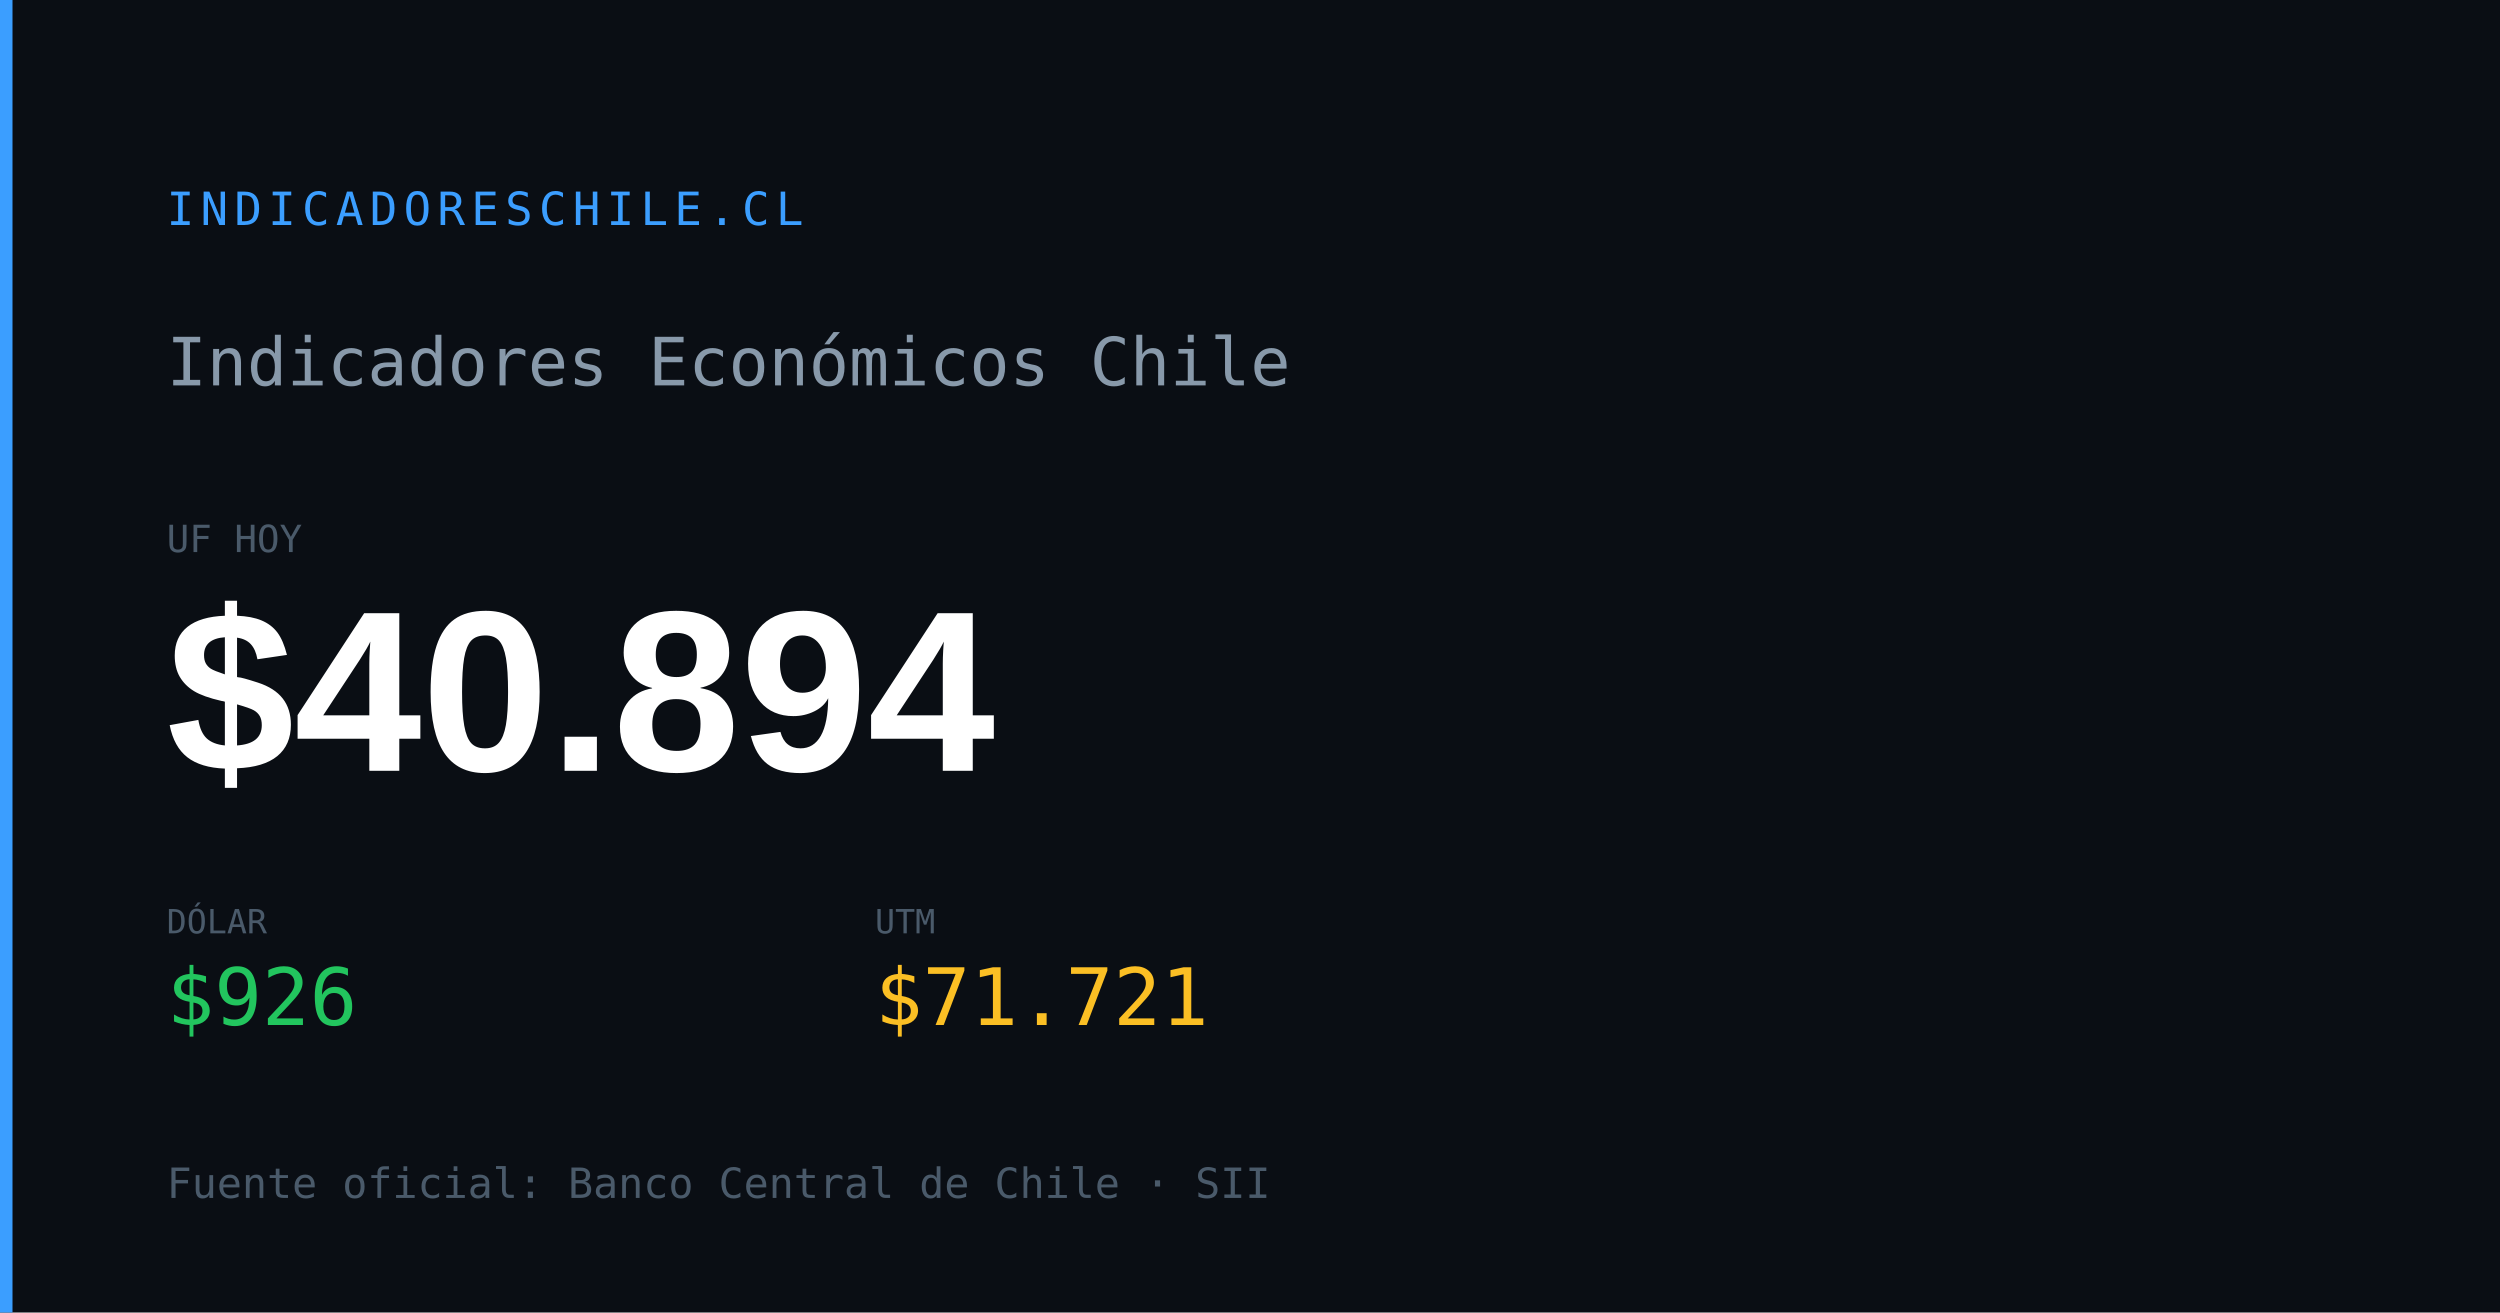
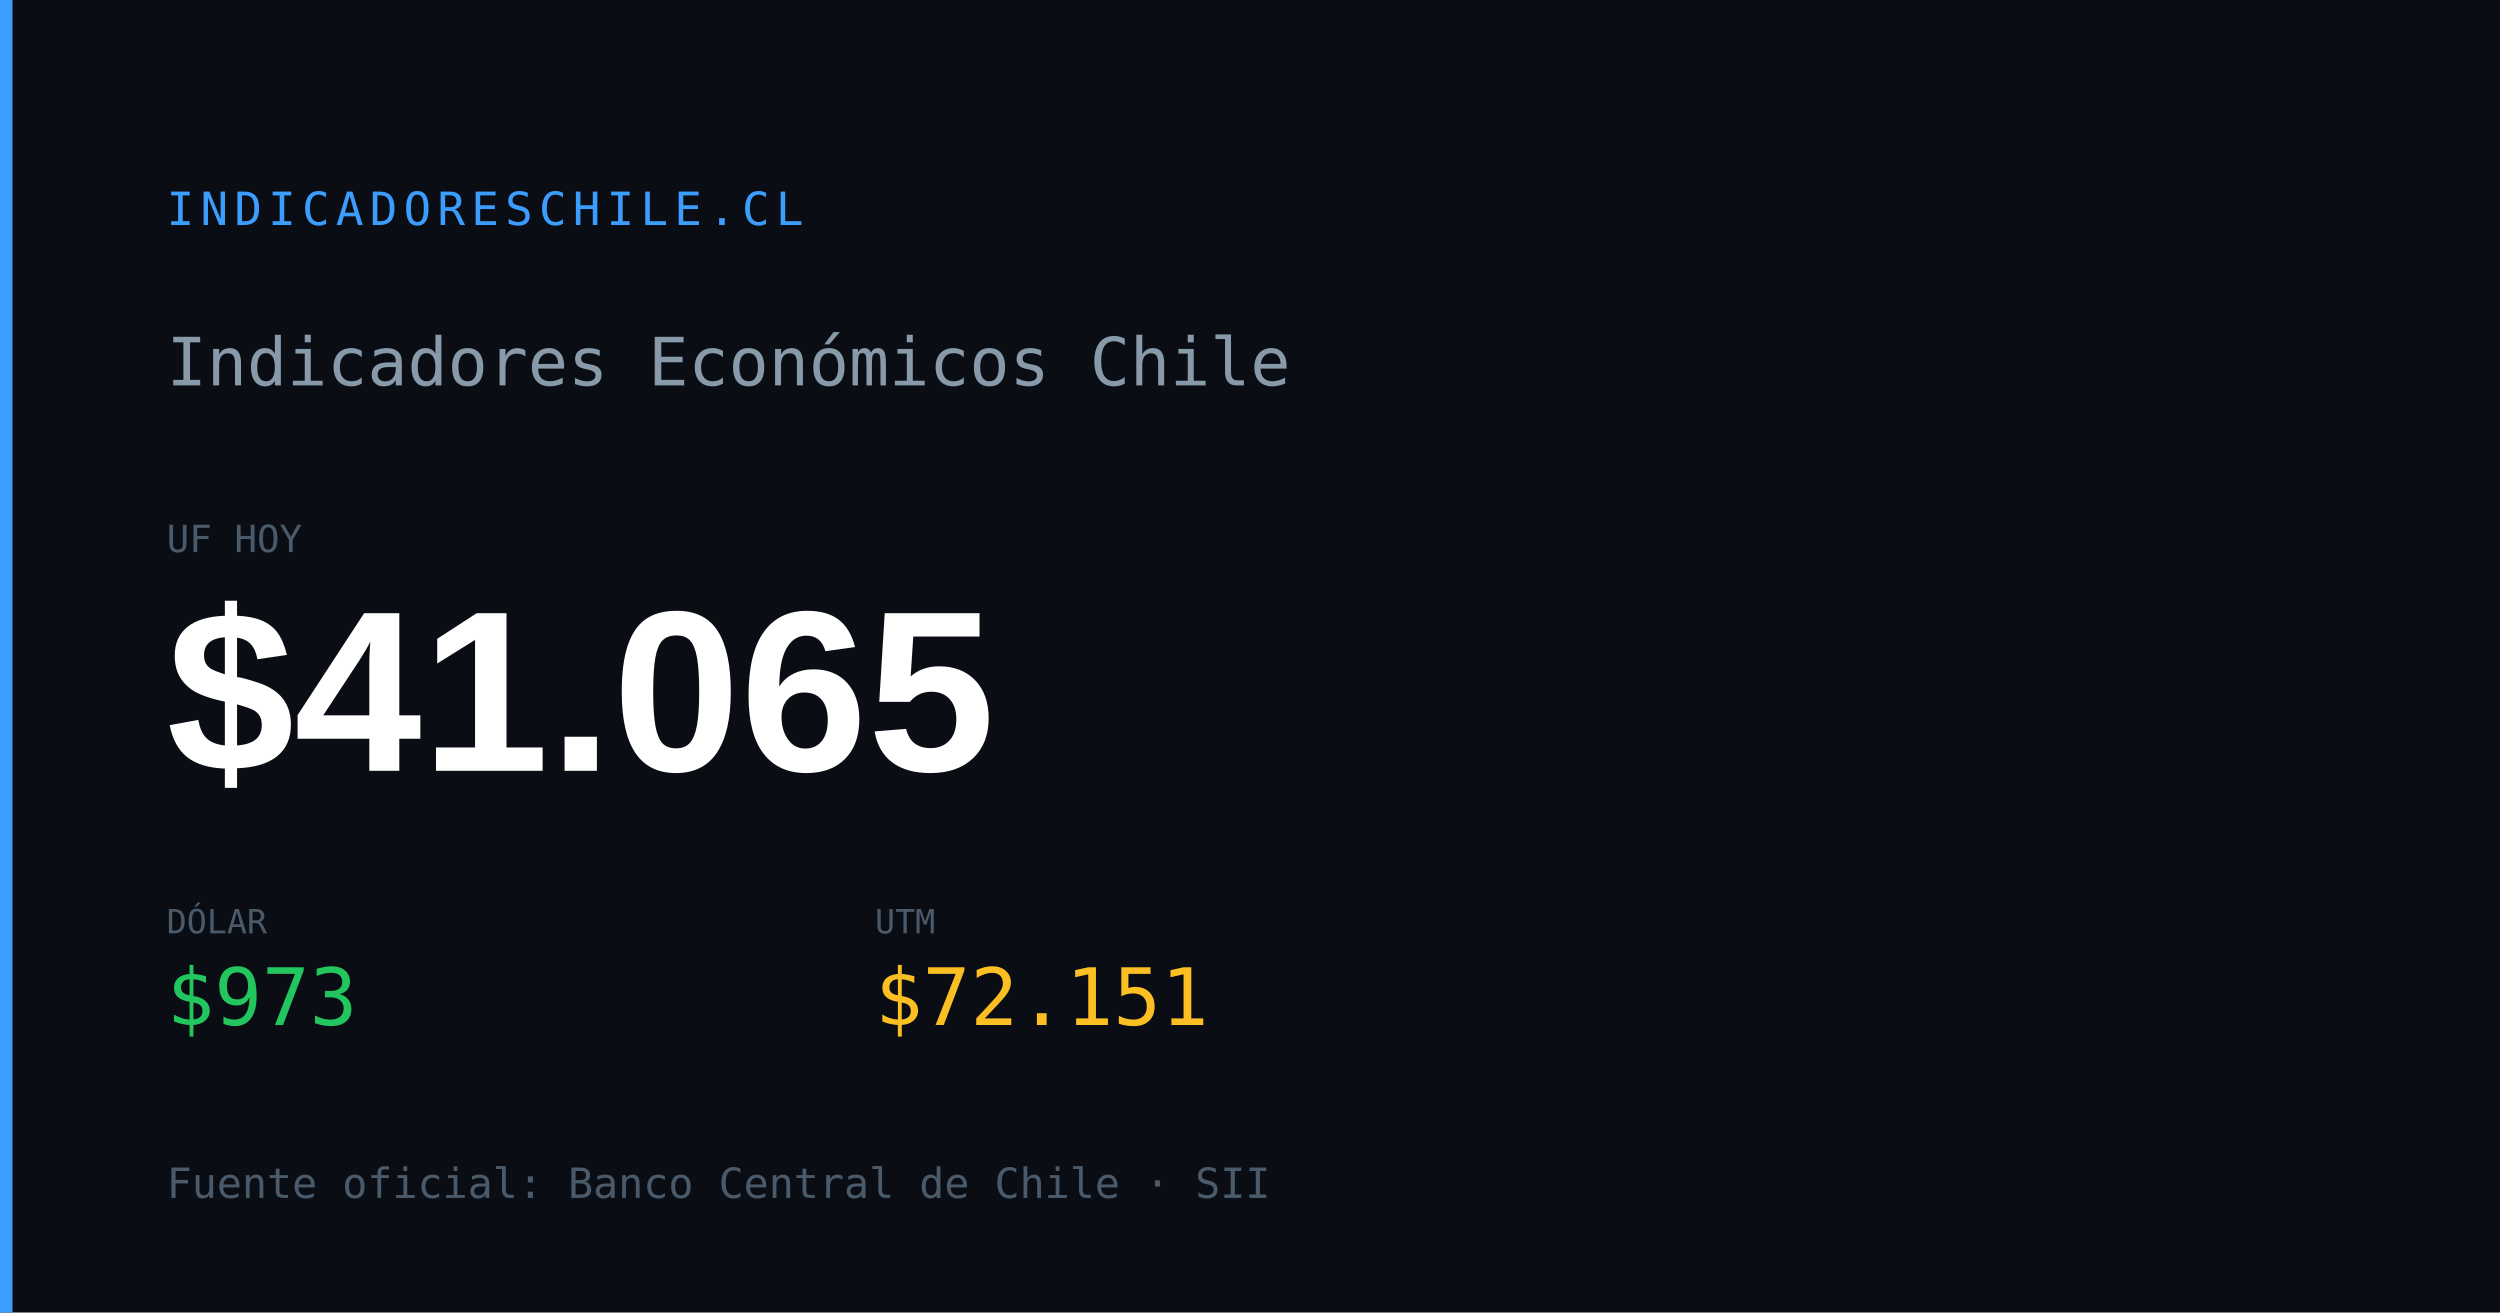
<svg xmlns="http://www.w3.org/2000/svg" width="1200" height="630" viewBox="0 0 1200 630">
  <rect width="1200" height="630" fill="#0a0e14" />
  <rect x="0" y="0" width="6" height="630" fill="#3b9eff" />
  <text x="80" y="108" font-family="monospace" font-size="22" fill="#3b9eff" letter-spacing="3">INDICADORESCHILE.CL</text>
  <text x="80" y="185" font-family="monospace" font-size="32" fill="#8899aa">Indicadores Económicos Chile</text>
  <text x="80" y="265" font-family="monospace" font-size="18" fill="#4a5a6a">UF HOY</text>
-   <text x="80" y="370" font-family="Arial,sans-serif" font-size="110" font-weight="700" fill="#ffffff" id="og-dash-uf">$40.894</text>
+   <text x="80" y="370" font-family="Arial,sans-serif" font-size="110" font-weight="700" fill="#ffffff" id="og-dash-uf">$41.065</text>
  <text x="80" y="448" font-family="monospace" font-size="16" fill="#4a5a6a">DÓLAR</text>
-   <text x="80" y="492" font-family="monospace" font-size="38" font-weight="500" fill="#22c55e" id="og-dash-dolar">$926</text>
+   <text x="80" y="492" font-family="monospace" font-size="38" font-weight="500" fill="#22c55e" id="og-dash-dolar">$973</text>
  <text x="420" y="448" font-family="monospace" font-size="16" fill="#4a5a6a">UTM</text>
-   <text x="420" y="492" font-family="monospace" font-size="38" font-weight="500" fill="#fbbf24" id="og-dash-utm">$71.721</text>
+   <text x="420" y="492" font-family="monospace" font-size="38" font-weight="500" fill="#fbbf24" id="og-dash-utm">$72.151</text>
  <text x="80" y="575" font-family="monospace" font-size="20" fill="#4a5a6a">Fuente oficial: Banco Central de Chile · SII</text>
</svg>
